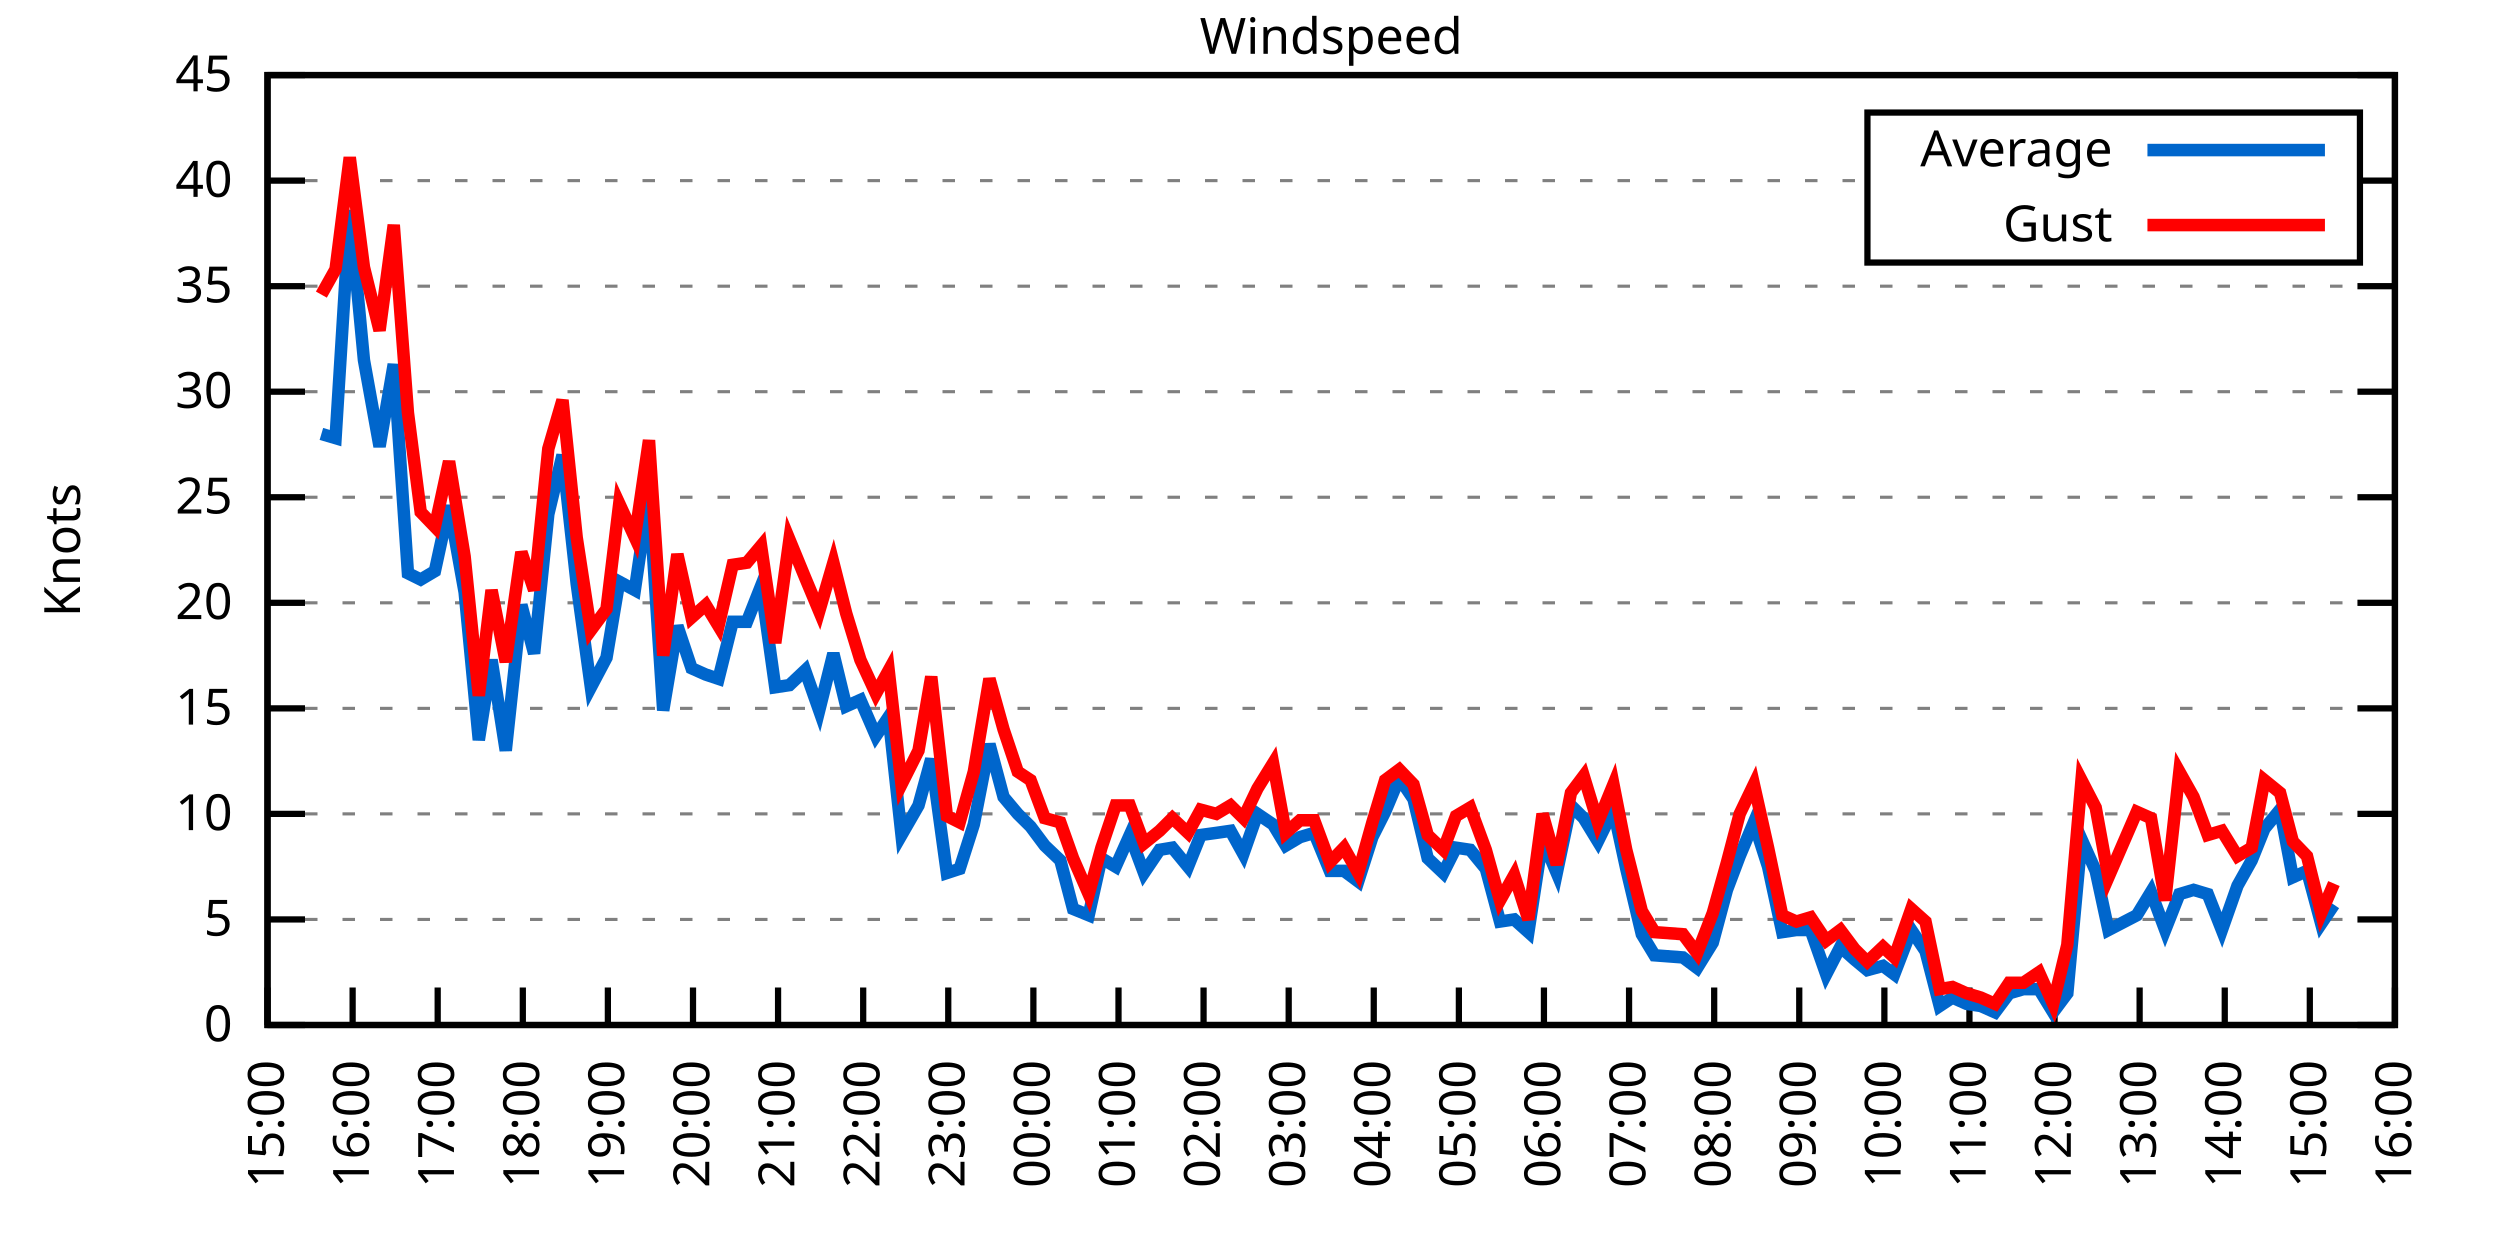
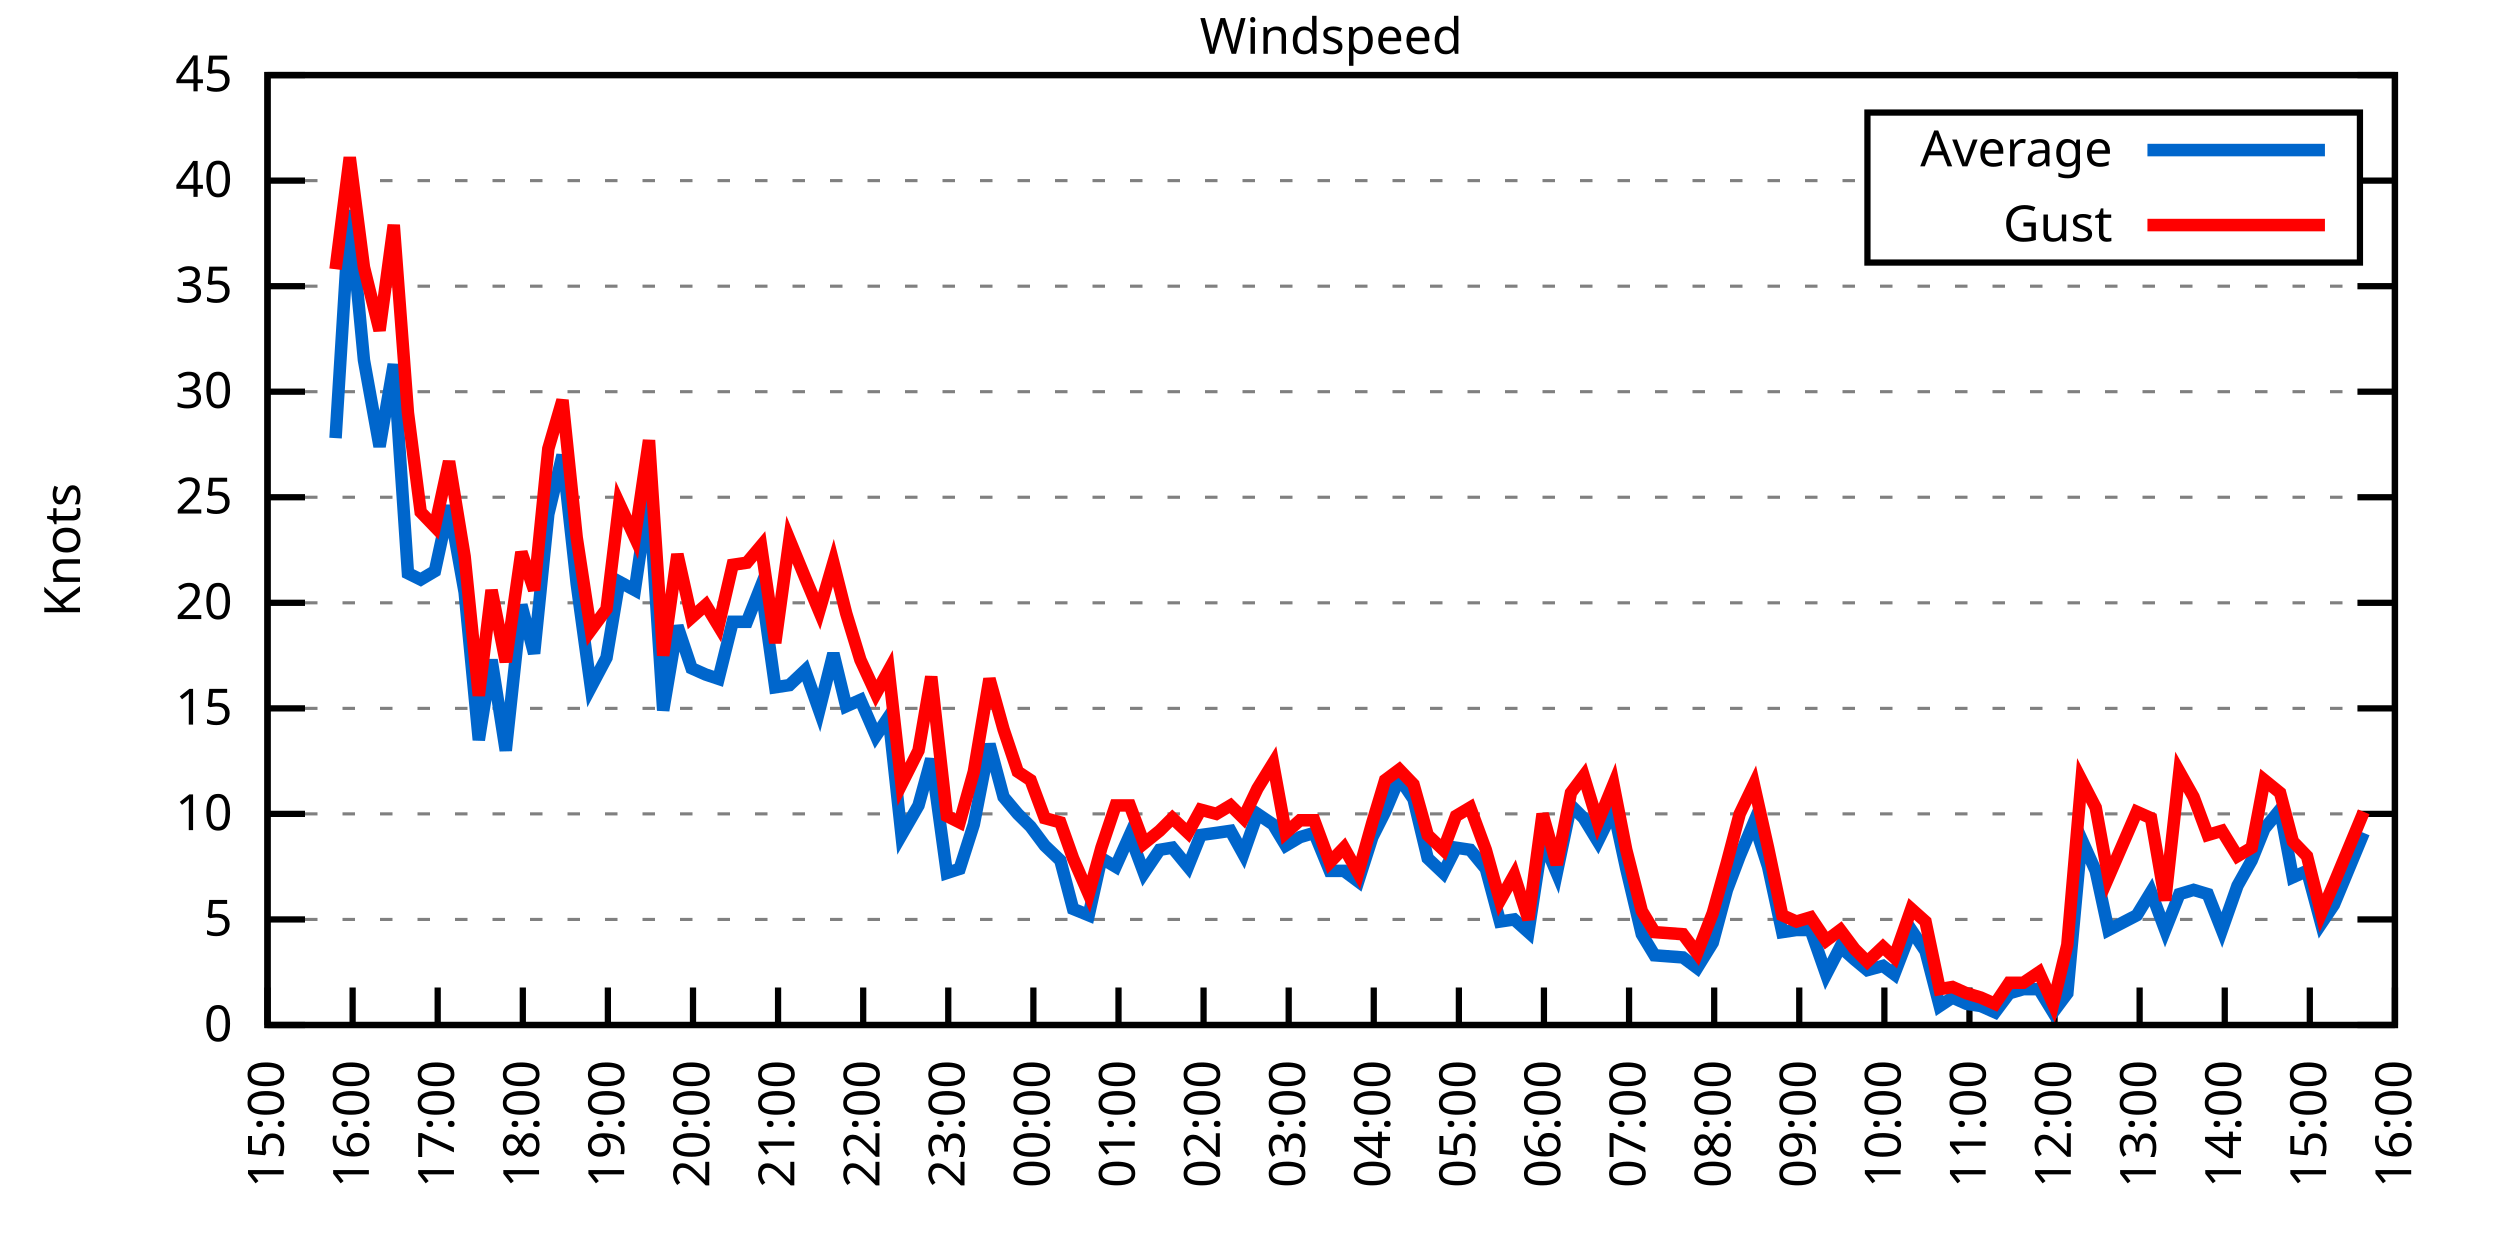
<svg xmlns="http://www.w3.org/2000/svg" xmlns:xlink="http://www.w3.org/1999/xlink" width="400" height="200" viewBox="0 0 400 200">
  <g id="gnuplot_canvas">
    <rect x="0" y="0" width="400" height="200" fill="none" />
    <defs>
      <circle id="gpDot" r="0.5" stroke-width="0.5" stroke="currentColor" />
      <path id="gpPt0" stroke-width="0.333" stroke="currentColor" d="M-1,0 h2 M0,-1 v2" />
      <path id="gpPt1" stroke-width="0.333" stroke="currentColor" d="M-1,-1 L1,1 M1,-1 L-1,1" />
      <path id="gpPt2" stroke-width="0.333" stroke="currentColor" d="M-1,0 L1,0 M0,-1 L0,1 M-1,-1 L1,1 M-1,1 L1,-1" />
      <rect id="gpPt3" stroke-width="0.333" stroke="currentColor" x="-1" y="-1" width="2" height="2" />
      <rect id="gpPt4" stroke-width="0.333" stroke="currentColor" fill="currentColor" x="-1" y="-1" width="2" height="2" />
      <circle id="gpPt5" stroke-width="0.333" stroke="currentColor" cx="0" cy="0" r="1" />
      <use xlink:href="#gpPt5" id="gpPt6" fill="currentColor" stroke="none" />
      <path id="gpPt7" stroke-width="0.333" stroke="currentColor" d="M0,-1.33 L-1.33,0.67 L1.33,0.67 z" />
      <use xlink:href="#gpPt7" id="gpPt8" fill="currentColor" stroke="none" />
      <use xlink:href="#gpPt7" id="gpPt9" stroke="currentColor" transform="rotate(180)" />
      <use xlink:href="#gpPt9" id="gpPt10" fill="currentColor" stroke="none" />
      <use xlink:href="#gpPt3" id="gpPt11" stroke="currentColor" transform="rotate(45)" />
      <use xlink:href="#gpPt11" id="gpPt12" fill="currentColor" stroke="none" />
      <path id="gpPt13" stroke-width="0.333" stroke="currentColor" d="M0,1.330 L1.265,0.411 L0.782,-1.067 L-0.782,-1.076 L-1.265,0.411 z" />
      <use xlink:href="#gpPt13" id="gpPt14" fill="currentColor" stroke="none" />
      <filter id="textbox" filterUnits="objectBoundingBox" x="0" y="0" height="1" width="1">
        <feFlood flood-color="white" flood-opacity="1" result="bgnd" />
        <feComposite in="SourceGraphic" in2="bgnd" operator="atop" />
      </filter>
      <filter id="greybox" filterUnits="objectBoundingBox" x="0" y="0" height="1" width="1">
        <feFlood flood-color="lightgrey" flood-opacity="1" result="grey" />
        <feComposite in="SourceGraphic" in2="grey" operator="atop" />
      </filter>
    </defs>
    <g fill="none" color="white" stroke="currentColor" stroke-width="1.00" stroke-linecap="butt" stroke-linejoin="miter">
</g>
    <g fill="none" color="black" stroke="currentColor" stroke-width="1.00" stroke-linecap="butt" stroke-linejoin="miter">
      <g stroke="none" shape-rendering="crispEdges">
        <polygon fill="rgb(255, 255, 255)" points="42.80,164.00 383.18,164.00 383.18,12.02 42.80,12.02 " />
      </g>
    </g>
    <g fill="none" color="black" stroke="currentColor" stroke-width="1.00" stroke-linecap="butt" stroke-linejoin="miter">
</g>
    <g fill="none" color="black" stroke="black" stroke-width="0.50" stroke-linecap="butt" stroke-linejoin="miter">
</g>
    <g fill="none" color="gray" stroke="currentColor" stroke-width="0.50" stroke-linecap="butt" stroke-linejoin="miter">
      <path stroke="gray" stroke-dasharray="2,4" class="gridline" d="M42.80,164.00 L383.19,164.00  " />
    </g>
    <g fill="none" color="gray" stroke="gray" stroke-width="1.00" stroke-linecap="butt" stroke-linejoin="miter">
</g>
    <g fill="none" color="black" stroke="currentColor" stroke-width="1.00" stroke-linecap="butt" stroke-linejoin="miter">
      <path stroke="black" d="M42.80,164.00 L48.80,164.00 M383.19,164.00 L377.19,164.00  " />
      <g transform="translate(37.20,166.60)" stroke="none" fill="black" font-family="Sans" font-size="8.00" text-anchor="end">
        <text>
          <tspan font-family="Sans"> 0</tspan>
        </text>
      </g>
    </g>
    <g fill="none" color="black" stroke="currentColor" stroke-width="1.00" stroke-linecap="butt" stroke-linejoin="miter">
</g>
    <g fill="none" color="black" stroke="black" stroke-width="0.50" stroke-linecap="butt" stroke-linejoin="miter">
</g>
    <g fill="none" color="gray" stroke="currentColor" stroke-width="0.50" stroke-linecap="butt" stroke-linejoin="miter">
      <path stroke="gray" stroke-dasharray="2,4" class="gridline" d="M42.80,147.11 L383.19,147.11  " />
    </g>
    <g fill="none" color="gray" stroke="gray" stroke-width="1.00" stroke-linecap="butt" stroke-linejoin="miter">
</g>
    <g fill="none" color="black" stroke="currentColor" stroke-width="1.00" stroke-linecap="butt" stroke-linejoin="miter">
      <path stroke="black" d="M42.80,147.11 L48.80,147.11 M383.19,147.11 L377.19,147.11  " />
      <g transform="translate(37.20,149.71)" stroke="none" fill="black" font-family="Sans" font-size="8.00" text-anchor="end">
        <text>
          <tspan font-family="Sans"> 5</tspan>
        </text>
      </g>
    </g>
    <g fill="none" color="black" stroke="currentColor" stroke-width="1.00" stroke-linecap="butt" stroke-linejoin="miter">
</g>
    <g fill="none" color="black" stroke="black" stroke-width="0.50" stroke-linecap="butt" stroke-linejoin="miter">
</g>
    <g fill="none" color="gray" stroke="currentColor" stroke-width="0.50" stroke-linecap="butt" stroke-linejoin="miter">
      <path stroke="gray" stroke-dasharray="2,4" class="gridline" d="M42.80,130.22 L383.19,130.22  " />
    </g>
    <g fill="none" color="gray" stroke="gray" stroke-width="1.00" stroke-linecap="butt" stroke-linejoin="miter">
</g>
    <g fill="none" color="black" stroke="currentColor" stroke-width="1.00" stroke-linecap="butt" stroke-linejoin="miter">
      <path stroke="black" d="M42.80,130.22 L48.80,130.22 M383.19,130.22 L377.19,130.22  " />
      <g transform="translate(37.20,132.82)" stroke="none" fill="black" font-family="Sans" font-size="8.00" text-anchor="end">
        <text>
          <tspan font-family="Sans"> 10</tspan>
        </text>
      </g>
    </g>
    <g fill="none" color="black" stroke="currentColor" stroke-width="1.00" stroke-linecap="butt" stroke-linejoin="miter">
</g>
    <g fill="none" color="black" stroke="black" stroke-width="0.50" stroke-linecap="butt" stroke-linejoin="miter">
</g>
    <g fill="none" color="gray" stroke="currentColor" stroke-width="0.50" stroke-linecap="butt" stroke-linejoin="miter">
      <path stroke="gray" stroke-dasharray="2,4" class="gridline" d="M42.80,113.34 L383.19,113.34  " />
    </g>
    <g fill="none" color="gray" stroke="gray" stroke-width="1.00" stroke-linecap="butt" stroke-linejoin="miter">
</g>
    <g fill="none" color="black" stroke="currentColor" stroke-width="1.00" stroke-linecap="butt" stroke-linejoin="miter">
      <path stroke="black" d="M42.80,113.34 L48.80,113.34 M383.19,113.34 L377.19,113.34  " />
      <g transform="translate(37.20,115.94)" stroke="none" fill="black" font-family="Sans" font-size="8.00" text-anchor="end">
        <text>
          <tspan font-family="Sans"> 15</tspan>
        </text>
      </g>
    </g>
    <g fill="none" color="black" stroke="currentColor" stroke-width="1.00" stroke-linecap="butt" stroke-linejoin="miter">
</g>
    <g fill="none" color="black" stroke="black" stroke-width="0.50" stroke-linecap="butt" stroke-linejoin="miter">
</g>
    <g fill="none" color="gray" stroke="currentColor" stroke-width="0.50" stroke-linecap="butt" stroke-linejoin="miter">
      <path stroke="gray" stroke-dasharray="2,4" class="gridline" d="M42.80,96.45 L383.19,96.45  " />
    </g>
    <g fill="none" color="gray" stroke="gray" stroke-width="1.00" stroke-linecap="butt" stroke-linejoin="miter">
</g>
    <g fill="none" color="black" stroke="currentColor" stroke-width="1.00" stroke-linecap="butt" stroke-linejoin="miter">
      <path stroke="black" d="M42.80,96.45 L48.80,96.45 M383.19,96.45 L377.19,96.45  " />
      <g transform="translate(37.20,99.05)" stroke="none" fill="black" font-family="Sans" font-size="8.00" text-anchor="end">
        <text>
          <tspan font-family="Sans"> 20</tspan>
        </text>
      </g>
    </g>
    <g fill="none" color="black" stroke="currentColor" stroke-width="1.00" stroke-linecap="butt" stroke-linejoin="miter">
</g>
    <g fill="none" color="black" stroke="black" stroke-width="0.50" stroke-linecap="butt" stroke-linejoin="miter">
</g>
    <g fill="none" color="gray" stroke="currentColor" stroke-width="0.50" stroke-linecap="butt" stroke-linejoin="miter">
      <path stroke="gray" stroke-dasharray="2,4" class="gridline" d="M42.80,79.56 L383.19,79.56  " />
    </g>
    <g fill="none" color="gray" stroke="gray" stroke-width="1.00" stroke-linecap="butt" stroke-linejoin="miter">
</g>
    <g fill="none" color="black" stroke="currentColor" stroke-width="1.00" stroke-linecap="butt" stroke-linejoin="miter">
      <path stroke="black" d="M42.80,79.56 L48.80,79.56 M383.19,79.56 L377.19,79.56  " />
      <g transform="translate(37.20,82.16)" stroke="none" fill="black" font-family="Sans" font-size="8.00" text-anchor="end">
        <text>
          <tspan font-family="Sans"> 25</tspan>
        </text>
      </g>
    </g>
    <g fill="none" color="black" stroke="currentColor" stroke-width="1.00" stroke-linecap="butt" stroke-linejoin="miter">
</g>
    <g fill="none" color="black" stroke="black" stroke-width="0.50" stroke-linecap="butt" stroke-linejoin="miter">
</g>
    <g fill="none" color="gray" stroke="currentColor" stroke-width="0.50" stroke-linecap="butt" stroke-linejoin="miter">
      <path stroke="gray" stroke-dasharray="2,4" class="gridline" d="M42.80,62.67 L383.19,62.67  " />
    </g>
    <g fill="none" color="gray" stroke="gray" stroke-width="1.00" stroke-linecap="butt" stroke-linejoin="miter">
</g>
    <g fill="none" color="black" stroke="currentColor" stroke-width="1.00" stroke-linecap="butt" stroke-linejoin="miter">
      <path stroke="black" d="M42.80,62.67 L48.80,62.67 M383.19,62.67 L377.19,62.67  " />
      <g transform="translate(37.20,65.27)" stroke="none" fill="black" font-family="Sans" font-size="8.00" text-anchor="end">
        <text>
          <tspan font-family="Sans"> 30</tspan>
        </text>
      </g>
    </g>
    <g fill="none" color="black" stroke="currentColor" stroke-width="1.00" stroke-linecap="butt" stroke-linejoin="miter">
</g>
    <g fill="none" color="black" stroke="black" stroke-width="0.50" stroke-linecap="butt" stroke-linejoin="miter">
</g>
    <g fill="none" color="gray" stroke="currentColor" stroke-width="0.50" stroke-linecap="butt" stroke-linejoin="miter">
      <path stroke="gray" stroke-dasharray="2,4" class="gridline" d="M42.80,45.79 L383.19,45.79  " />
    </g>
    <g fill="none" color="gray" stroke="gray" stroke-width="1.00" stroke-linecap="butt" stroke-linejoin="miter">
</g>
    <g fill="none" color="black" stroke="currentColor" stroke-width="1.00" stroke-linecap="butt" stroke-linejoin="miter">
      <path stroke="black" d="M42.80,45.79 L48.80,45.79 M383.19,45.79 L377.19,45.79  " />
      <g transform="translate(37.20,48.39)" stroke="none" fill="black" font-family="Sans" font-size="8.00" text-anchor="end">
        <text>
          <tspan font-family="Sans"> 35</tspan>
        </text>
      </g>
    </g>
    <g fill="none" color="black" stroke="currentColor" stroke-width="1.00" stroke-linecap="butt" stroke-linejoin="miter">
</g>
    <g fill="none" color="black" stroke="black" stroke-width="0.50" stroke-linecap="butt" stroke-linejoin="miter">
</g>
    <g fill="none" color="gray" stroke="currentColor" stroke-width="0.50" stroke-linecap="butt" stroke-linejoin="miter">
      <path stroke="gray" stroke-dasharray="2,4" class="gridline" d="M42.80,28.90 L298.79,28.90 M377.59,28.90 L383.19,28.90  " />
    </g>
    <g fill="none" color="gray" stroke="gray" stroke-width="1.00" stroke-linecap="butt" stroke-linejoin="miter">
</g>
    <g fill="none" color="black" stroke="currentColor" stroke-width="1.00" stroke-linecap="butt" stroke-linejoin="miter">
      <path stroke="black" d="M42.80,28.90 L48.80,28.90 M383.19,28.90 L377.19,28.90  " />
      <g transform="translate(37.20,31.50)" stroke="none" fill="black" font-family="Sans" font-size="8.00" text-anchor="end">
        <text>
          <tspan font-family="Sans"> 40</tspan>
        </text>
      </g>
    </g>
    <g fill="none" color="black" stroke="currentColor" stroke-width="1.00" stroke-linecap="butt" stroke-linejoin="miter">
</g>
    <g fill="none" color="black" stroke="black" stroke-width="0.50" stroke-linecap="butt" stroke-linejoin="miter">
</g>
    <g fill="none" color="gray" stroke="currentColor" stroke-width="0.50" stroke-linecap="butt" stroke-linejoin="miter">
      <path stroke="gray" stroke-dasharray="2,4" class="gridline" d="M42.80,12.01 L383.19,12.01  " />
    </g>
    <g fill="none" color="gray" stroke="gray" stroke-width="1.00" stroke-linecap="butt" stroke-linejoin="miter">
</g>
    <g fill="none" color="black" stroke="currentColor" stroke-width="1.00" stroke-linecap="butt" stroke-linejoin="miter">
      <path stroke="black" d="M42.80,12.01 L48.80,12.01 M383.19,12.01 L377.19,12.01  " />
      <g transform="translate(37.20,14.61)" stroke="none" fill="black" font-family="Sans" font-size="8.00" text-anchor="end">
        <text>
          <tspan font-family="Sans"> 45</tspan>
        </text>
      </g>
    </g>
    <g fill="none" color="black" stroke="currentColor" stroke-width="1.00" stroke-linecap="butt" stroke-linejoin="miter">
      <path stroke="black" d="M42.80,164.00 L42.80,158.00  " />
      <g transform="translate(45.40,169.60) rotate(270.00)" stroke="none" fill="black" font-family="Sans" font-size="8.00" text-anchor="end">
        <text>
          <tspan font-family="Sans">15:00</tspan>
        </text>
      </g>
    </g>
    <g fill="none" color="black" stroke="currentColor" stroke-width="1.00" stroke-linecap="butt" stroke-linejoin="miter">
      <path stroke="black" d="M56.42,164.00 L56.42,158.00  " />
      <g transform="translate(59.02,169.60) rotate(270.00)" stroke="none" fill="black" font-family="Sans" font-size="8.00" text-anchor="end">
        <text>
          <tspan font-family="Sans">16:00</tspan>
        </text>
      </g>
    </g>
    <g fill="none" color="black" stroke="currentColor" stroke-width="1.00" stroke-linecap="butt" stroke-linejoin="miter">
      <path stroke="black" d="M70.03,164.00 L70.03,158.00  " />
      <g transform="translate(72.63,169.60) rotate(270.00)" stroke="none" fill="black" font-family="Sans" font-size="8.00" text-anchor="end">
        <text>
          <tspan font-family="Sans">17:00</tspan>
        </text>
      </g>
    </g>
    <g fill="none" color="black" stroke="currentColor" stroke-width="1.00" stroke-linecap="butt" stroke-linejoin="miter">
      <path stroke="black" d="M83.65,164.00 L83.65,158.00  " />
      <g transform="translate(86.25,169.60) rotate(270.00)" stroke="none" fill="black" font-family="Sans" font-size="8.00" text-anchor="end">
        <text>
          <tspan font-family="Sans">18:00</tspan>
        </text>
      </g>
    </g>
    <g fill="none" color="black" stroke="currentColor" stroke-width="1.00" stroke-linecap="butt" stroke-linejoin="miter">
      <path stroke="black" d="M97.26,164.00 L97.26,158.00  " />
      <g transform="translate(99.86,169.60) rotate(270.00)" stroke="none" fill="black" font-family="Sans" font-size="8.00" text-anchor="end">
        <text>
          <tspan font-family="Sans">19:00</tspan>
        </text>
      </g>
    </g>
    <g fill="none" color="black" stroke="currentColor" stroke-width="1.00" stroke-linecap="butt" stroke-linejoin="miter">
      <path stroke="black" d="M110.88,164.00 L110.88,158.00  " />
      <g transform="translate(113.48,169.60) rotate(270.00)" stroke="none" fill="black" font-family="Sans" font-size="8.00" text-anchor="end">
        <text>
          <tspan font-family="Sans">20:00</tspan>
        </text>
      </g>
    </g>
    <g fill="none" color="black" stroke="currentColor" stroke-width="1.00" stroke-linecap="butt" stroke-linejoin="miter">
      <path stroke="black" d="M124.49,164.00 L124.49,158.00  " />
      <g transform="translate(127.09,169.60) rotate(270.00)" stroke="none" fill="black" font-family="Sans" font-size="8.00" text-anchor="end">
        <text>
          <tspan font-family="Sans">21:00</tspan>
        </text>
      </g>
    </g>
    <g fill="none" color="black" stroke="currentColor" stroke-width="1.00" stroke-linecap="butt" stroke-linejoin="miter">
      <path stroke="black" d="M138.11,164.00 L138.11,158.00  " />
      <g transform="translate(140.71,169.60) rotate(270.00)" stroke="none" fill="black" font-family="Sans" font-size="8.00" text-anchor="end">
        <text>
          <tspan font-family="Sans">22:00</tspan>
        </text>
      </g>
    </g>
    <g fill="none" color="black" stroke="currentColor" stroke-width="1.00" stroke-linecap="butt" stroke-linejoin="miter">
      <path stroke="black" d="M151.72,164.00 L151.72,158.00  " />
      <g transform="translate(154.32,169.60) rotate(270.00)" stroke="none" fill="black" font-family="Sans" font-size="8.00" text-anchor="end">
        <text>
          <tspan font-family="Sans">23:00</tspan>
        </text>
      </g>
    </g>
    <g fill="none" color="black" stroke="currentColor" stroke-width="1.00" stroke-linecap="butt" stroke-linejoin="miter">
      <path stroke="black" d="M165.34,164.00 L165.34,158.00  " />
      <g transform="translate(167.94,169.60) rotate(270.00)" stroke="none" fill="black" font-family="Sans" font-size="8.00" text-anchor="end">
        <text>
          <tspan font-family="Sans">00:00</tspan>
        </text>
      </g>
    </g>
    <g fill="none" color="black" stroke="currentColor" stroke-width="1.00" stroke-linecap="butt" stroke-linejoin="miter">
      <path stroke="black" d="M178.96,164.00 L178.96,158.00  " />
      <g transform="translate(181.56,169.60) rotate(270.00)" stroke="none" fill="black" font-family="Sans" font-size="8.00" text-anchor="end">
        <text>
          <tspan font-family="Sans">01:00</tspan>
        </text>
      </g>
    </g>
    <g fill="none" color="black" stroke="currentColor" stroke-width="1.00" stroke-linecap="butt" stroke-linejoin="miter">
      <path stroke="black" d="M192.57,164.00 L192.57,158.00  " />
      <g transform="translate(195.17,169.60) rotate(270.00)" stroke="none" fill="black" font-family="Sans" font-size="8.00" text-anchor="end">
        <text>
          <tspan font-family="Sans">02:00</tspan>
        </text>
      </g>
    </g>
    <g fill="none" color="black" stroke="currentColor" stroke-width="1.00" stroke-linecap="butt" stroke-linejoin="miter">
      <path stroke="black" d="M206.19,164.00 L206.19,158.00  " />
      <g transform="translate(208.79,169.60) rotate(270.00)" stroke="none" fill="black" font-family="Sans" font-size="8.00" text-anchor="end">
        <text>
          <tspan font-family="Sans">03:00</tspan>
        </text>
      </g>
    </g>
    <g fill="none" color="black" stroke="currentColor" stroke-width="1.00" stroke-linecap="butt" stroke-linejoin="miter">
      <path stroke="black" d="M219.80,164.00 L219.80,158.00  " />
      <g transform="translate(222.40,169.60) rotate(270.00)" stroke="none" fill="black" font-family="Sans" font-size="8.00" text-anchor="end">
        <text>
          <tspan font-family="Sans">04:00</tspan>
        </text>
      </g>
    </g>
    <g fill="none" color="black" stroke="currentColor" stroke-width="1.00" stroke-linecap="butt" stroke-linejoin="miter">
      <path stroke="black" d="M233.42,164.00 L233.42,158.00  " />
      <g transform="translate(236.02,169.60) rotate(270.00)" stroke="none" fill="black" font-family="Sans" font-size="8.00" text-anchor="end">
        <text>
          <tspan font-family="Sans">05:00</tspan>
        </text>
      </g>
    </g>
    <g fill="none" color="black" stroke="currentColor" stroke-width="1.00" stroke-linecap="butt" stroke-linejoin="miter">
      <path stroke="black" d="M247.03,164.00 L247.03,158.00  " />
      <g transform="translate(249.63,169.60) rotate(270.00)" stroke="none" fill="black" font-family="Sans" font-size="8.00" text-anchor="end">
        <text>
          <tspan font-family="Sans">06:00</tspan>
        </text>
      </g>
    </g>
    <g fill="none" color="black" stroke="currentColor" stroke-width="1.00" stroke-linecap="butt" stroke-linejoin="miter">
      <path stroke="black" d="M260.65,164.00 L260.65,158.00  " />
      <g transform="translate(263.25,169.60) rotate(270.00)" stroke="none" fill="black" font-family="Sans" font-size="8.00" text-anchor="end">
        <text>
          <tspan font-family="Sans">07:00</tspan>
        </text>
      </g>
    </g>
    <g fill="none" color="black" stroke="currentColor" stroke-width="1.00" stroke-linecap="butt" stroke-linejoin="miter">
      <path stroke="black" d="M274.27,164.00 L274.27,158.00  " />
      <g transform="translate(276.87,169.60) rotate(270.00)" stroke="none" fill="black" font-family="Sans" font-size="8.00" text-anchor="end">
        <text>
          <tspan font-family="Sans">08:00</tspan>
        </text>
      </g>
    </g>
    <g fill="none" color="black" stroke="currentColor" stroke-width="1.00" stroke-linecap="butt" stroke-linejoin="miter">
      <path stroke="black" d="M287.88,164.00 L287.88,158.00  " />
      <g transform="translate(290.48,169.60) rotate(270.00)" stroke="none" fill="black" font-family="Sans" font-size="8.00" text-anchor="end">
        <text>
          <tspan font-family="Sans">09:00</tspan>
        </text>
      </g>
    </g>
    <g fill="none" color="black" stroke="currentColor" stroke-width="1.00" stroke-linecap="butt" stroke-linejoin="miter">
      <path stroke="black" d="M301.50,164.00 L301.50,158.00  " />
      <g transform="translate(304.10,169.60) rotate(270.00)" stroke="none" fill="black" font-family="Sans" font-size="8.00" text-anchor="end">
        <text>
          <tspan font-family="Sans">10:00</tspan>
        </text>
      </g>
    </g>
    <g fill="none" color="black" stroke="currentColor" stroke-width="1.00" stroke-linecap="butt" stroke-linejoin="miter">
      <path stroke="black" d="M315.11,164.00 L315.11,158.00  " />
      <g transform="translate(317.71,169.60) rotate(270.00)" stroke="none" fill="black" font-family="Sans" font-size="8.00" text-anchor="end">
        <text>
          <tspan font-family="Sans">11:00</tspan>
        </text>
      </g>
    </g>
    <g fill="none" color="black" stroke="currentColor" stroke-width="1.00" stroke-linecap="butt" stroke-linejoin="miter">
      <path stroke="black" d="M328.73,164.00 L328.73,158.00  " />
      <g transform="translate(331.33,169.60) rotate(270.00)" stroke="none" fill="black" font-family="Sans" font-size="8.00" text-anchor="end">
        <text>
          <tspan font-family="Sans">12:00</tspan>
        </text>
      </g>
    </g>
    <g fill="none" color="black" stroke="currentColor" stroke-width="1.00" stroke-linecap="butt" stroke-linejoin="miter">
      <path stroke="black" d="M342.34,164.00 L342.34,158.00  " />
      <g transform="translate(344.94,169.60) rotate(270.00)" stroke="none" fill="black" font-family="Sans" font-size="8.00" text-anchor="end">
        <text>
          <tspan font-family="Sans">13:00</tspan>
        </text>
      </g>
    </g>
    <g fill="none" color="black" stroke="currentColor" stroke-width="1.00" stroke-linecap="butt" stroke-linejoin="miter">
      <path stroke="black" d="M355.96,164.00 L355.96,158.00  " />
      <g transform="translate(358.56,169.60) rotate(270.00)" stroke="none" fill="black" font-family="Sans" font-size="8.00" text-anchor="end">
        <text>
          <tspan font-family="Sans">14:00</tspan>
        </text>
      </g>
    </g>
    <g fill="none" color="black" stroke="currentColor" stroke-width="1.00" stroke-linecap="butt" stroke-linejoin="miter">
      <path stroke="black" d="M369.57,164.00 L369.57,158.00  " />
      <g transform="translate(372.17,169.60) rotate(270.00)" stroke="none" fill="black" font-family="Sans" font-size="8.00" text-anchor="end">
        <text>
          <tspan font-family="Sans">15:00</tspan>
        </text>
      </g>
    </g>
    <g fill="none" color="black" stroke="currentColor" stroke-width="1.00" stroke-linecap="butt" stroke-linejoin="miter">
      <path stroke="black" d="M383.19,164.00 L383.19,158.00  " />
      <g transform="translate(385.79,169.60) rotate(270.00)" stroke="none" fill="black" font-family="Sans" font-size="8.00" text-anchor="end">
        <text>
          <tspan font-family="Sans">16:00</tspan>
        </text>
      </g>
    </g>
    <g fill="none" color="black" stroke="currentColor" stroke-width="1.00" stroke-linecap="butt" stroke-linejoin="miter">
</g>
    <g fill="none" color="black" stroke="currentColor" stroke-width="1.00" stroke-linecap="butt" stroke-linejoin="miter">
      <path stroke="black" d="M42.80,12.01 L42.80,164.00 L383.19,164.00 L383.19,12.01 L42.80,12.01 Z  " />
    </g>
    <g fill="none" color="black" stroke="currentColor" stroke-width="1.00" stroke-linecap="butt" stroke-linejoin="miter">
</g>
    <g fill="none" color="black" stroke="currentColor" stroke-width="1.00" stroke-linecap="butt" stroke-linejoin="miter">
      <path stroke="black" d="M298.79,42.01 L298.79,18.01 L377.59,18.01 L377.59,42.01 L298.79,42.01 Z  " />
    </g>
    <g id="Windspeed_plot_1">
      <g fill="none" color="white" stroke="black" stroke-width="2.00" stroke-linecap="butt" stroke-linejoin="miter">
</g>
      <g fill="none" color="black" stroke="currentColor" stroke-width="2.00" stroke-linecap="butt" stroke-linejoin="miter">
        <g transform="translate(337.99,26.61)" stroke="none" fill="black" font-family="Sans" font-size="8.00" text-anchor="end">
          <text>
            <tspan font-family="Sans">Average</tspan>
          </text>
        </g>
      </g>
      <g fill="none" color="black" stroke="currentColor" stroke-width="2.00" stroke-linecap="butt" stroke-linejoin="miter">
-         <path stroke="rgb(  0, 102, 204)" d="M343.59,24.01 L371.99,24.01 M51.42,69.43 L53.69,70.10 L55.96,33.63 L58.23,57.61 L60.73,71.45 L63.00,58.28   L65.27,91.72 L67.31,92.73 L69.58,91.38 L71.85,80.91 L74.34,94.76 L76.61,118.40 L78.65,105.57 L80.92,120.09   L83.42,96.79 L85.46,104.56 L87.73,82.26 L90.00,72.81 L92.27,93.41 L94.54,109.96 L97.04,105.23 L99.08,93.07   L101.57,94.42 L103.84,78.89 L106.11,113.67 L108.38,100.16 L110.65,106.92 L112.92,107.93 L114.96,108.61 L117.23,99.49   L119.50,99.49 L121.77,93.75 L124.04,109.96 L126.31,109.62 L128.81,107.26 L131.07,113.67 L133.34,104.56 L135.39,113.00   L137.66,111.99 L140.15,117.73 L142.19,114.69 L144.24,133.60 L146.96,128.87 L149.00,121.44 L151.50,139.68 L153.54,139.01   L155.81,131.91 L158.31,119.08 L160.57,127.52 L162.84,130.22 L164.89,132.25 L167.16,135.29 L169.65,137.66 L171.69,145.42   L174.19,146.44 L176.23,137.32 L178.50,138.67 L180.77,133.60 L183.04,139.68 L185.54,135.97 L187.58,135.63 L190.08,138.67   L192.12,133.60 L194.61,133.26 L196.88,132.93 L198.93,136.64 L201.19,130.22 L203.69,131.91 L205.73,135.29 L208.00,133.94   L210.27,133.26 L212.77,139.34 L215.04,139.34 L217.31,141.03 L219.58,133.94 L221.62,129.89 L223.89,124.48 L226.16,127.86   L228.43,137.32 L230.92,139.68 L232.96,135.63 L235.23,135.97 L237.73,139.01 L240.00,147.45 L242.27,147.11 L244.54,149.14   L246.81,134.28 L249.08,139.68 L251.35,128.87 L253.39,130.90 L255.66,134.62 L258.15,129.55 L260.20,139.01 L262.69,149.48   L264.73,152.85 L269.27,153.19 L271.54,154.88 L274.04,150.83 L276.31,142.38 L278.35,136.98 L280.62,131.58 L282.89,138.67   L285.16,149.14 L287.43,148.80 L289.70,148.80 L292.19,155.89 L294.46,151.50 L296.73,153.53 L298.77,155.22 L301.27,154.54   L303.08,155.89 L305.81,148.80 L308.08,152.18 L310.35,160.96 L312.39,159.61 L314.66,160.62 L316.93,160.96 L319.20,161.97   L321.47,158.93 L323.74,158.26 L326.23,158.26 L328.50,161.97 L330.77,158.93 L333.04,134.28 L335.31,139.34 L337.35,148.80   L341.89,146.44 L344.16,142.72 L346.43,148.80 L348.70,143.06 L350.97,142.38 L353.24,143.06 L355.50,148.80 L358.00,141.71   L360.27,137.66 L362.31,132.59 L364.81,129.55 L366.85,140.36 L369.12,139.34 L371.39,147.79 L373.43,144.75  " />
+         <path stroke="rgb(  0, 102, 204)" d="M343.59,24.01 L371.99,24.01 M53.69,70.10 L55.96,33.63 L58.23,57.61 L60.73,71.45 L63.00,58.28 L65.27,91.72   L67.31,92.73 L69.58,91.38 L71.85,80.91 L74.34,94.76 L76.61,118.40 L78.65,105.57 L80.92,120.09 L83.42,96.79   L85.46,104.56 L87.73,82.26 L90.00,72.81 L92.27,93.41 L94.54,109.96 L97.04,105.23 L99.08,93.07 L101.57,94.42   L103.84,78.89 L106.11,113.67 L108.38,100.16 L110.65,106.92 L112.92,107.93 L114.96,108.61 L117.23,99.49 L119.50,99.49   L121.77,93.75 L124.04,109.96 L126.31,109.62 L128.81,107.26 L131.07,113.67 L133.34,104.56 L135.39,113.00 L137.66,111.99   L140.15,117.73 L142.19,114.69 L144.24,133.60 L146.96,128.87 L149.00,121.44 L151.50,139.68 L153.54,139.01 L155.81,131.91   L158.31,119.08 L160.57,127.52 L162.84,130.22 L164.89,132.25 L167.16,135.29 L169.65,137.66 L171.69,145.42 L174.19,146.44   L176.23,137.32 L178.50,138.67 L180.77,133.60 L183.04,139.68 L185.54,135.97 L187.58,135.63 L190.08,138.67 L192.12,133.60   L194.61,133.26 L196.88,132.93 L198.93,136.64 L201.19,130.22 L203.69,131.91 L205.73,135.29 L208.00,133.94 L210.27,133.26   L212.77,139.34 L215.04,139.34 L217.31,141.03 L219.58,133.94 L221.62,129.89 L223.89,124.48 L226.16,127.86 L228.43,137.32   L230.92,139.68 L232.96,135.63 L235.23,135.97 L237.73,139.01 L240.00,147.45 L242.27,147.11 L244.54,149.14 L246.81,134.28   L249.08,139.68 L251.35,128.87 L253.39,130.90 L255.66,134.62 L258.15,129.55 L260.20,139.01 L262.69,149.48 L264.73,152.85   L269.27,153.19 L271.54,154.88 L274.04,150.83 L276.31,142.38 L278.35,136.98 L280.62,131.58 L282.89,138.67 L285.16,149.14   L287.43,148.80 L289.70,148.80 L292.19,155.89 L294.46,151.50 L296.73,153.53 L298.77,155.22 L301.27,154.54 L303.08,155.89   L305.81,148.80 L308.08,152.18 L310.35,160.96 L312.39,159.61 L314.66,160.62 L316.93,160.96 L319.20,161.97 L321.47,158.93   L323.74,158.26 L326.23,158.26 L328.50,161.97 L330.77,158.93 L333.04,134.28 L335.31,139.34 L337.35,148.80 L341.89,146.44   L344.16,142.72 L346.43,148.80 L348.70,143.06 L350.97,142.38 L353.24,143.06 L355.50,148.80 L358.00,141.71 L360.27,137.66   L362.31,132.59 L364.81,129.55 L366.85,140.36 L369.12,139.34 L371.39,147.79 L373.43,144.75 L378.20,133.26  " />
      </g>
    </g>
    <g id="Windspeed_plot_2">
      <g fill="none" color="black" stroke="currentColor" stroke-width="2.00" stroke-linecap="butt" stroke-linejoin="miter">
        <g transform="translate(337.99,38.61)" stroke="none" fill="black" font-family="Sans" font-size="8.00" text-anchor="end">
          <text>
            <tspan font-family="Sans">Gust</tspan>
          </text>
        </g>
      </g>
      <g fill="none" color="black" stroke="currentColor" stroke-width="2.00" stroke-linecap="butt" stroke-linejoin="miter">
-         <path stroke="rgb(255,   0,   0)" d="M343.59,36.01 L371.99,36.01 M51.42,47.14 L53.69,43.08 L55.96,25.18 L58.23,42.75 L60.73,52.88 L63.00,35.99   L65.27,66.05 L67.31,81.93 L69.58,84.29 L71.85,73.82 L74.34,89.02 L76.61,111.31 L78.65,94.42 L80.92,105.91   L83.42,88.34 L85.46,94.42 L87.73,71.79 L90.00,64.02 L92.27,85.98 L94.54,100.84 L97.04,97.46 L99.08,80.57   L101.57,85.98 L103.84,70.44 L106.11,104.89 L108.38,88.68 L110.65,98.81 L112.92,96.79 L114.96,100.16 L117.23,90.37   L119.50,90.03 L121.77,87.33 L124.04,102.87 L126.31,86.32 L128.81,92.40 L131.07,97.80 L133.34,90.03 L135.39,98.14   L137.66,105.57 L140.15,110.97 L142.19,107.26 L144.24,125.50 L146.96,120.09 L149.00,108.27 L151.50,130.56 L153.54,131.58   L155.81,123.47 L158.31,108.61 L160.57,116.71 L162.84,123.47 L164.89,124.82 L167.16,130.90 L169.65,131.58 L171.69,137.32   L174.19,143.06 L176.23,135.63 L178.50,128.87 L180.77,128.87 L183.04,134.95 L185.54,132.93 L187.58,130.90 L190.08,133.26   L192.12,129.55 L194.61,130.22 L196.88,128.87 L198.93,130.90 L201.19,126.17 L203.69,122.12 L205.73,133.26 L208.00,131.24   L210.27,131.24 L212.77,137.99 L215.04,135.63 L217.31,139.68 L219.58,131.58 L221.62,124.82 L223.89,123.13 L226.16,125.50   L228.43,133.60 L230.92,135.97 L232.96,130.56 L235.23,129.21 L237.73,135.97 L240.00,144.07 L242.27,140.02 L244.54,147.11   L246.81,130.22 L249.08,138.33 L251.35,126.85 L253.39,124.14 L255.66,131.58 L258.15,125.50 L260.20,135.97 L262.69,145.76   L264.73,149.14 L269.27,149.48 L271.54,152.52 L274.04,146.10 L276.31,137.99 L278.35,130.22 L280.62,125.50 L282.89,135.63   L285.16,146.44 L287.43,147.45 L289.70,146.77 L292.19,150.49 L294.46,148.80 L296.73,151.84 L298.77,153.87 L301.27,151.50   L303.08,153.19 L305.81,145.42 L308.08,147.45 L310.35,158.26 L312.39,157.92 L314.66,158.93 L316.93,159.61 L319.20,160.62   L321.47,157.24 L323.74,157.24 L326.23,155.56 L328.50,160.62 L330.77,151.17 L333.04,124.82 L335.31,129.21 L337.35,140.36   L341.89,129.89 L344.16,130.90 L346.43,144.07 L348.70,123.47 L350.97,127.52 L353.24,133.60 L355.50,132.93 L358.00,136.98   L360.27,135.63 L362.31,124.82 L364.81,126.85 L366.85,134.62 L369.12,136.98 L371.39,146.10 L373.43,141.37  " />
+         <path stroke="rgb(255,   0,   0)" d="M343.59,36.01 L371.99,36.01 M53.69,43.08 L55.96,25.18 L58.23,42.75 L60.73,52.88 L63.00,35.99 L65.27,66.05   L67.31,81.93 L69.58,84.29 L71.85,73.82 L74.34,89.02 L76.61,111.31 L78.65,94.42 L80.92,105.91 L83.42,88.34   L85.46,94.42 L87.73,71.79 L90.00,64.02 L92.27,85.98 L94.54,100.84 L97.04,97.46 L99.08,80.57 L101.57,85.98   L103.84,70.44 L106.11,104.89 L108.38,88.68 L110.65,98.81 L112.92,96.79 L114.96,100.16 L117.23,90.37 L119.50,90.03   L121.77,87.33 L124.04,102.87 L126.31,86.32 L128.81,92.40 L131.07,97.80 L133.34,90.03 L135.39,98.14 L137.66,105.57   L140.15,110.97 L142.19,107.26 L144.24,125.50 L146.96,120.09 L149.00,108.27 L151.50,130.56 L153.54,131.58 L155.81,123.47   L158.31,108.61 L160.57,116.71 L162.84,123.47 L164.89,124.82 L167.16,130.90 L169.65,131.58 L171.69,137.32 L174.19,143.06   L176.23,135.63 L178.50,128.87 L180.77,128.87 L183.04,134.95 L185.54,132.93 L187.58,130.90 L190.08,133.26 L192.12,129.55   L194.61,130.22 L196.88,128.87 L198.93,130.90 L201.19,126.17 L203.69,122.12 L205.73,133.26 L208.00,131.24 L210.27,131.24   L212.77,137.99 L215.04,135.63 L217.31,139.68 L219.58,131.58 L221.62,124.82 L223.89,123.13 L226.16,125.50 L228.43,133.60   L230.92,135.97 L232.96,130.56 L235.23,129.21 L237.73,135.97 L240.00,144.07 L242.27,140.02 L244.54,147.11 L246.81,130.22   L249.08,138.33 L251.35,126.85 L253.39,124.14 L255.66,131.58 L258.15,125.50 L260.20,135.97 L262.69,145.76 L264.73,149.14   L269.27,149.48 L271.54,152.52 L274.04,146.10 L276.31,137.99 L278.35,130.22 L280.62,125.50 L282.89,135.63 L285.16,146.44   L287.43,147.45 L289.70,146.77 L292.19,150.49 L294.46,148.80 L296.73,151.84 L298.77,153.87 L301.27,151.50 L303.08,153.19   L305.81,145.42 L308.08,147.45 L310.35,158.26 L312.39,157.92 L314.66,158.93 L316.93,159.61 L319.20,160.62 L321.47,157.24   L323.74,157.24 L326.23,155.56 L328.50,160.62 L330.77,151.17 L333.04,124.82 L335.31,129.21 L337.35,140.36 L341.89,129.89   L344.16,130.90 L346.43,144.07 L348.70,123.47 L350.97,127.52 L353.24,133.60 L355.50,132.93 L358.00,136.98 L360.27,135.63   L362.31,124.82 L364.81,126.85 L366.85,134.62 L369.12,136.98 L371.39,146.10 L373.43,141.37 L378.20,129.89  " />
      </g>
    </g>
    <g fill="none" color="black" stroke="currentColor" stroke-width="2.00" stroke-linecap="butt" stroke-linejoin="miter">
</g>
    <g fill="none" color="black" stroke="black" stroke-width="1.00" stroke-linecap="butt" stroke-linejoin="miter">
</g>
    <g fill="none" color="black" stroke="currentColor" stroke-width="1.00" stroke-linecap="butt" stroke-linejoin="miter">
      <path stroke="black" d="M42.80,12.01 L42.80,164.00 L383.19,164.00 L383.19,12.01 L42.80,12.01 Z  " />
      <g transform="translate(12.80,88.01) rotate(270.00)" stroke="none" fill="black" font-family="Sans" font-size="8.00" text-anchor="middle">
        <text>
          <tspan font-family="Sans">Knots</tspan>
        </text>
      </g>
    </g>
    <g fill="none" color="black" stroke="currentColor" stroke-width="1.00" stroke-linecap="butt" stroke-linejoin="miter">
</g>
    <g fill="none" color="black" stroke="currentColor" stroke-width="1.00" stroke-linecap="butt" stroke-linejoin="miter">
      <g transform="translate(212.99,8.61)" stroke="none" fill="black" font-family="Sans" font-size="8.00" text-anchor="middle">
        <text>
          <tspan font-family="Sans">Windspeed</tspan>
        </text>
      </g>
    </g>
    <g fill="none" color="black" stroke="currentColor" stroke-width="1.00" stroke-linecap="butt" stroke-linejoin="miter">
</g>
  </g>
</svg>
